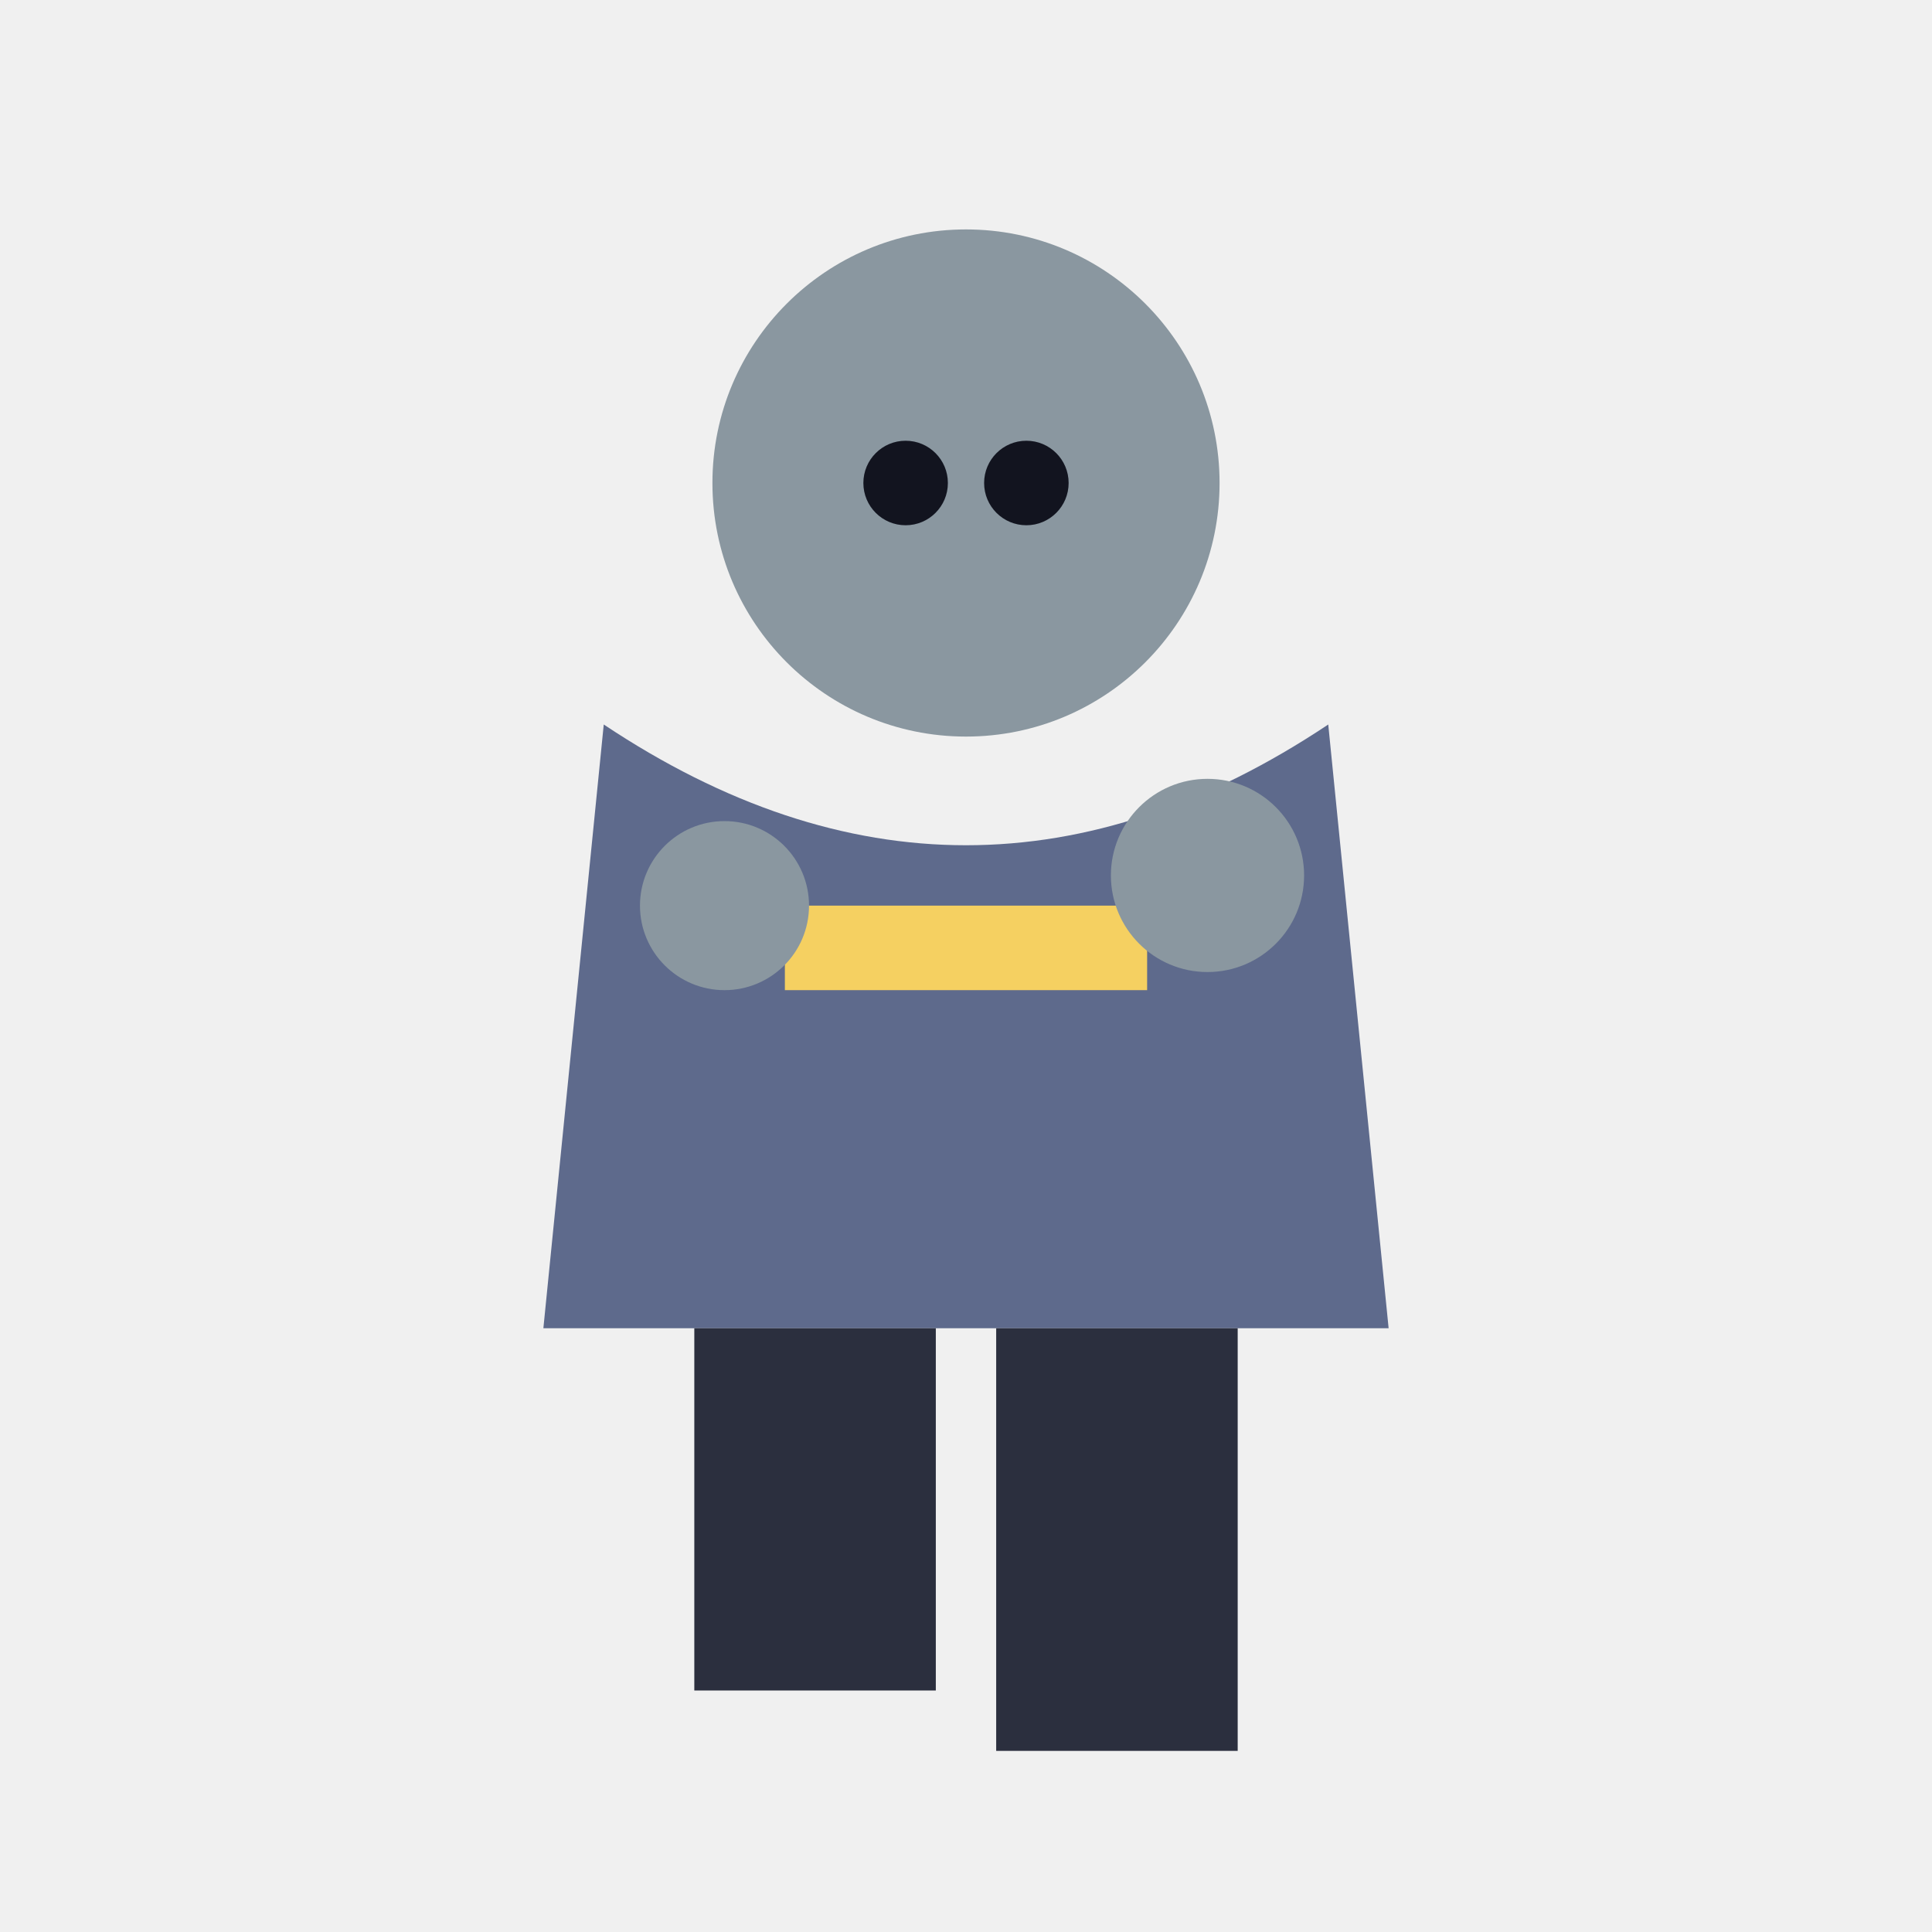
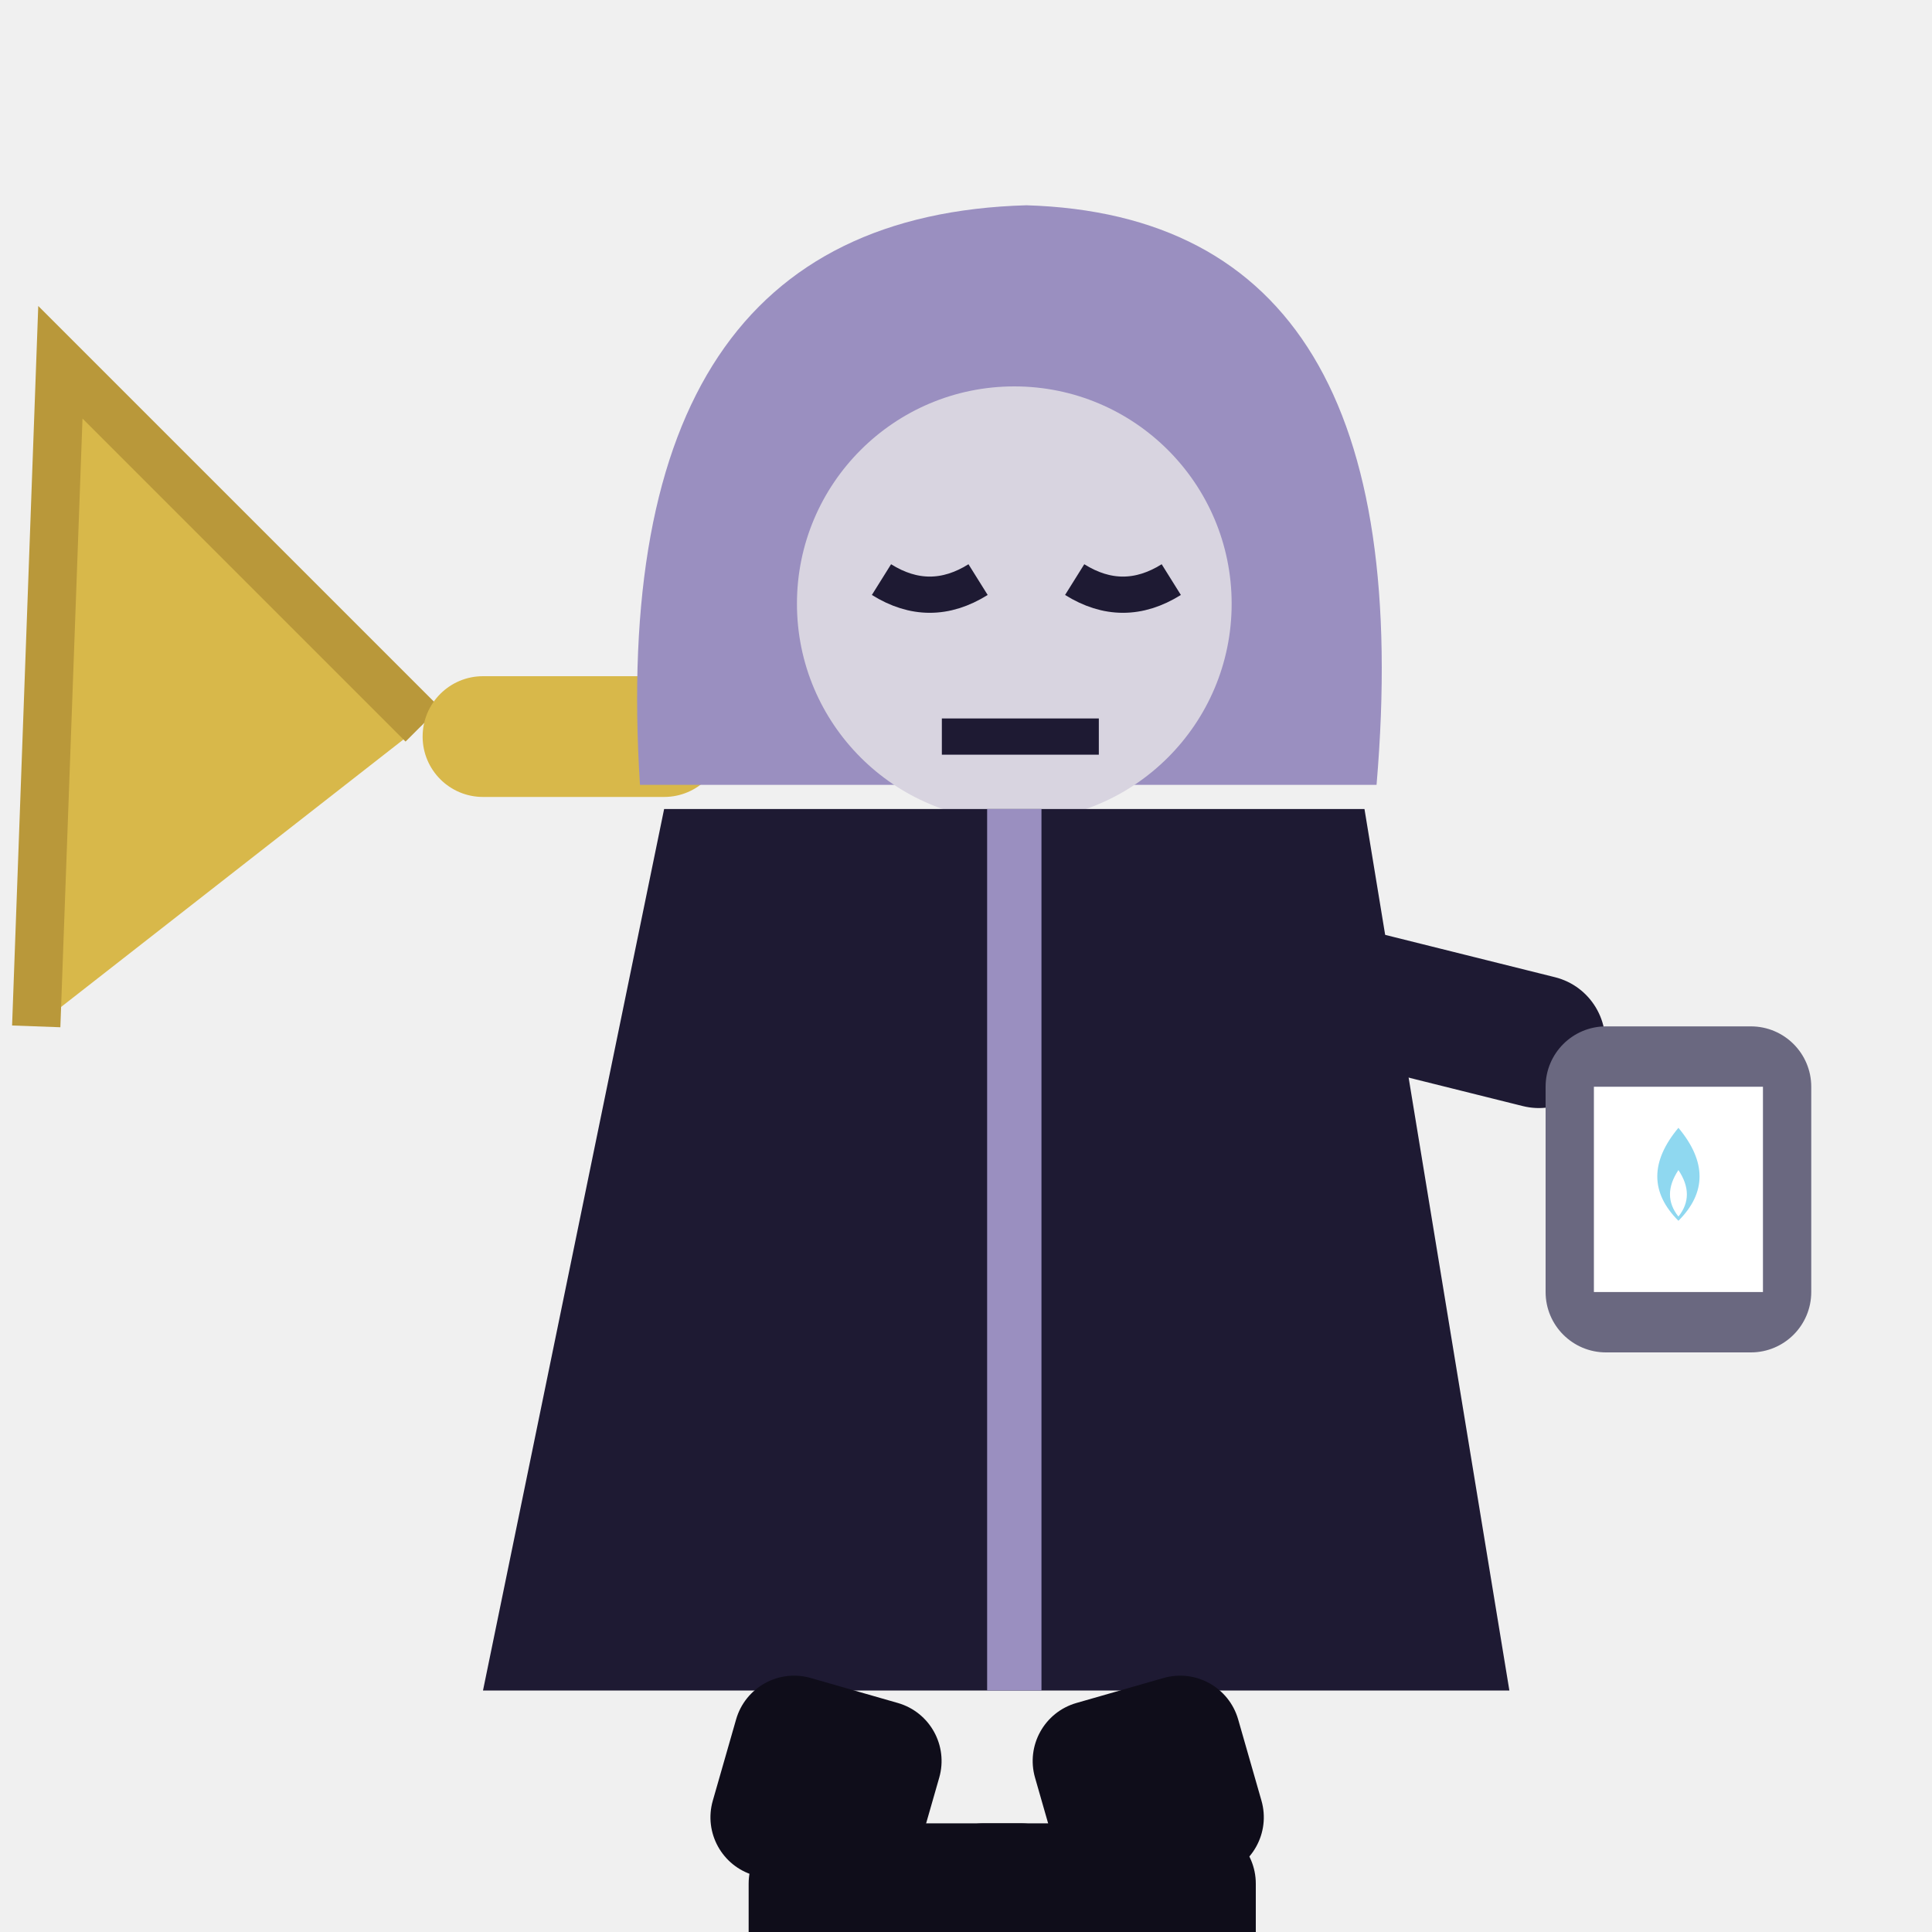
<svg xmlns="http://www.w3.org/2000/svg" viewBox="0 0 32 32">
-   <circle cx="16" cy="8" r="4.2" fill="#8A97A0" />
-   <circle cx="15" cy="8" r="0.7" fill="#12141f" />
-   <circle cx="17" cy="8" r="0.7" fill="#12141f" />
-   <path d="M10,12 L9,22 L23,22 L22,12 Q16,16 10,12 Z" fill="#5E6A8C" />
-   <rect x="13" y="15" width="6" height="1.4" fill="#F5D061" />
-   <circle cx="12" cy="15" r="1.4" fill="#8A97A0" />
-   <circle cx="20" cy="14.5" r="1.6" fill="#8A97A0" />
-   <rect x="11.5" y="22" width="4" height="6" fill="#2B2F3E" />
-   <rect x="16.5" y="22" width="4" height="7" fill="#2B2F3E" />
+   <path d="M7,12 L1,6 L0.6,17 Z" fill="#D8B84A" />
+   <path d="M7,12 L1,6 L0.6,17" stroke="#B9983A" stroke-width="0.8" fill="none" />
+   <rect x="7" y="11.2" width="5" height="2" rx="1" fill="#D8B84A" />
+   <path d="M-0.4,9 Q-2,11.6 -0.4,14" stroke="#8FD8F0" stroke-width="0.7" fill="none" />
+   <path d="M10.6,13 Q10,3.6 17,3.4 Q23.6,3.6 22.8,13 Z" fill="#9A8FC0" />
+   <circle cx="16.8" cy="10" r="3.6" fill="#D8D4E0" />
+   <path d="M14.6,9.6 q0.8,0.5 1.6,0 M17.8,9.6 q0.8,0.5 1.6,0" stroke="#1E1A33" stroke-width="0.6" fill="none" />
+   <path d="M15.6,12.2 H18.2" stroke="#1E1A33" stroke-width="0.6" />
+   <path d="M11,13.4 H22.6 L25,28 H8 Z" fill="#1E1A33" />
+   <path d="M16.8,13.4 V28" stroke="#9A8FC0" stroke-width="0.9" />
+   <rect x="21" y="15" width="6" height="2.2" rx="1.1" fill="#1E1A33" transform="rotate(14 21 15)" />
+   <rect x="25.6" y="17" width="4.4" height="5.4" rx="1" fill="#6A6880" />
+   <rect x="26.4" y="18" width="2.8" height="3.4" fill="#FFFFFF" />
+   <path d="M27.8,18.68 Q28.5,19.52 27.8,20.22 Q27.1,19.52 27.8,18.68 Z" fill="#8FD8F0" />
+   <path d="M27.8,19.38 Q28.08,19.8 27.8,20.15 Q27.52,19.8 27.8,19.38 Z" fill="#FFFFFF" />
+   <rect x="12.4" y="28" width="3.5" height="3.4" rx="1" fill="#0F0D1A" transform="rotate(16 14.15 28)" />
+   <rect x="16.8" y="28" width="3.5" height="3.4" rx="1" fill="#0F0D1A" transform="rotate(-16 18.55 28)" />
+   <rect x="12.4" y="30.2" width="5.5" height="2.8" rx="1" fill="#0F0D1A" />
+   <rect x="15.3" y="30.2" width="5.5" height="2.8" rx="1" fill="#0F0D1A" />
</svg>
